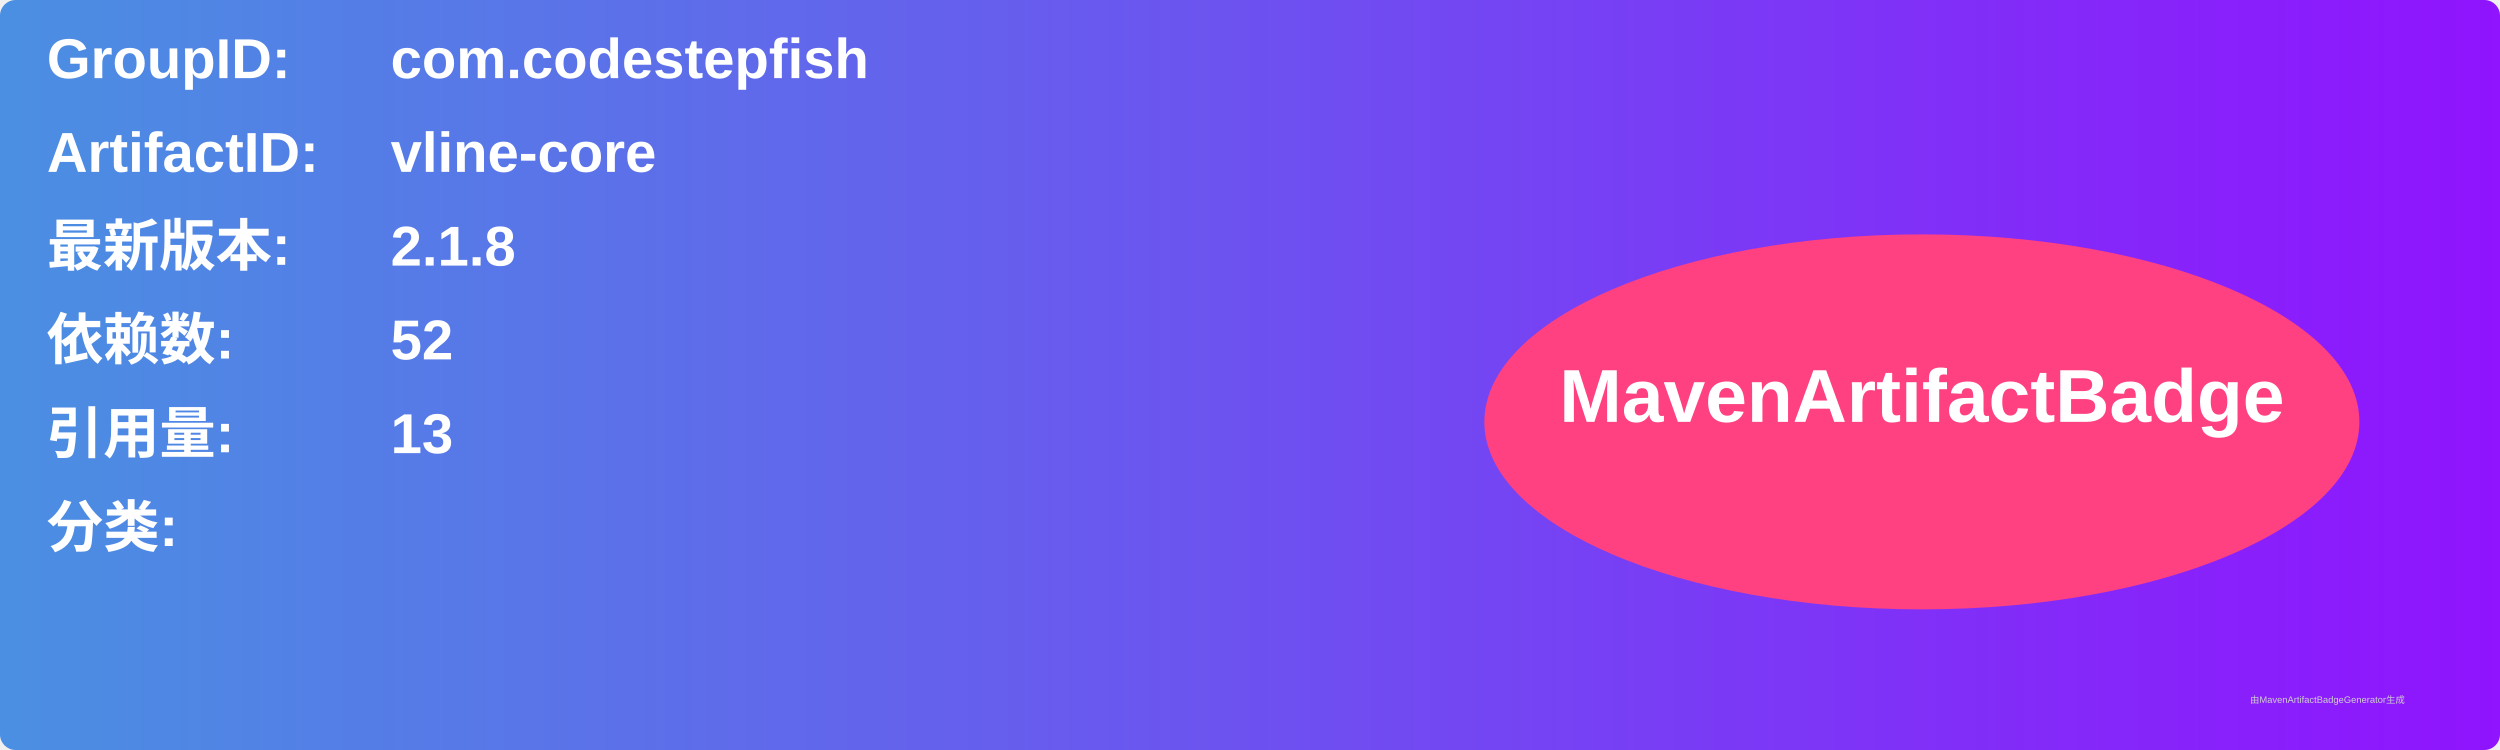
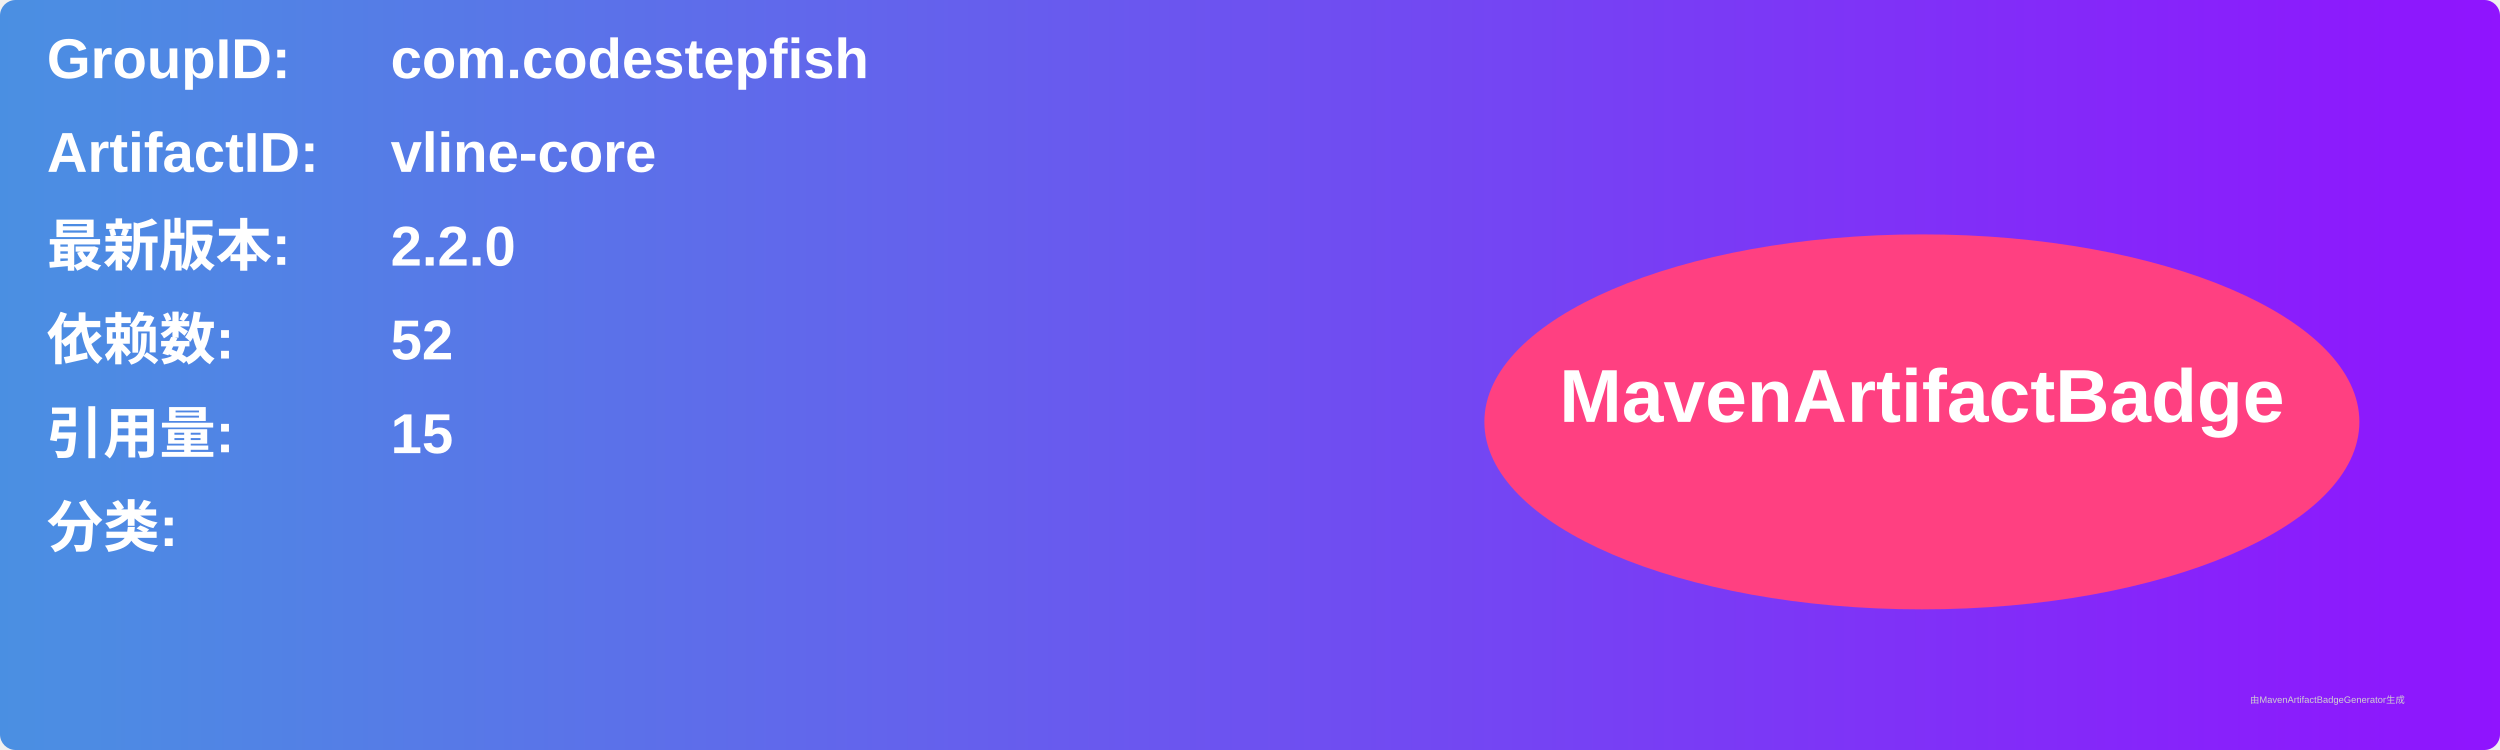
<svg xmlns="http://www.w3.org/2000/svg" width="800" height="240" viewBox="0 0 800 240">
  <linearGradient id="grad" x1="0%" y1="0%" x2="100%" y2="0%">
    <stop offset="0%" stop-color="#4a90e2" />
    <stop offset="100%" stop-color="#9013fe" />
  </linearGradient>
  <rect width="100%" height="100%" rx="5" ry="5" fill="url(#grad)" />
  <g transform="translate(15, 15)">
    <text x="0" y="10" font-family="Arial" font-size="18" fill="white" font-weight="bold" width="260">GroupID:</text>
    <text x="110" y="10" font-family="Arial" font-size="18" fill="white" font-weight="bold" width="460">com.codestepfish</text>
    <text x="0" y="40" font-family="Arial" font-size="18" fill="white" font-weight="bold" width="260">ArtifactID:</text>
    <text x="110" y="40" font-family="Arial" font-size="18" fill="white" font-weight="bold" width="460">vline-core</text>
    <text x="0" y="70" font-family="Arial" font-size="18" fill="white" font-weight="bold">最新版本:</text>
    <text x="110" y="70" font-family="Arial" font-size="18" fill="white" font-weight="bold">
-       <tspan font-weight="bold">2.1.8</tspan>
+       <tspan font-weight="bold">2.2.0</tspan>
    </text>
    <text x="0" y="100" font-family="Arial" font-size="18" fill="white" font-weight="bold">依赖数: </text>
    <text x="110" y="100" font-family="Arial" font-size="18" fill="white">
      <tspan font-weight="bold">52</tspan>
    </text>
    <text x="0" y="130" font-family="Arial" font-size="18" fill="white" font-weight="bold">引用量: </text>
    <text x="110" y="130" font-family="Arial" font-size="18" fill="white">
-       <tspan font-weight="bold">13</tspan>
+       <tspan font-weight="bold">15</tspan>
    </text>
    <text x="0" y="160" font-family="Arial" font-size="18" fill="white" font-weight="bold">分类:</text>
    <text x="10" y="190" font-family="Arial" font-size="10" fill="white">
      <tspan font-weight="bold" />
    </text>
    <ellipse cx="600" cy="120" rx="140" ry="60" fill="#ff4081" />
    <text x="600" y="120" text-anchor="middle" font-family="Arial" font-size="24" fill="white" font-weight="bold">MavenArtifactBadge</text>
  </g>
  <text x="720" y="225" font-family="Arial" font-size="3" fill="#d0d0d0">由MavenArtifactBadgeGenerator生成</text>
</svg>
